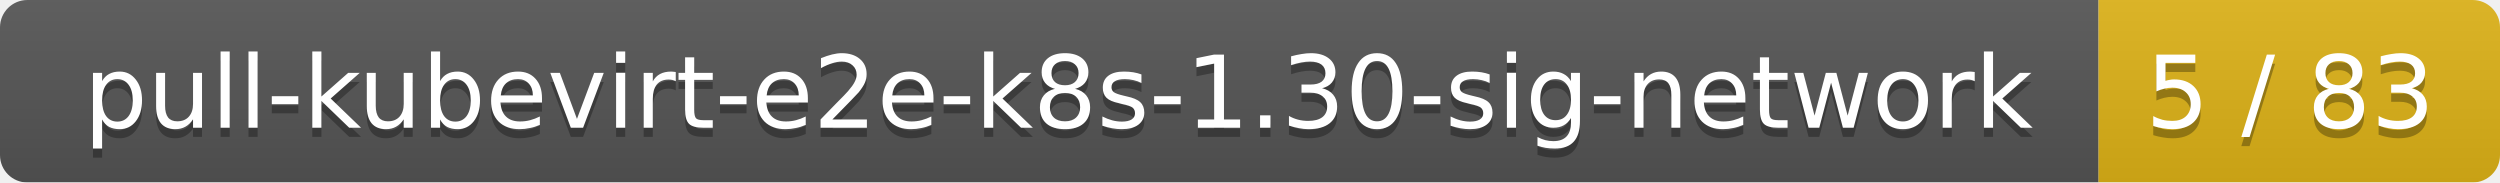
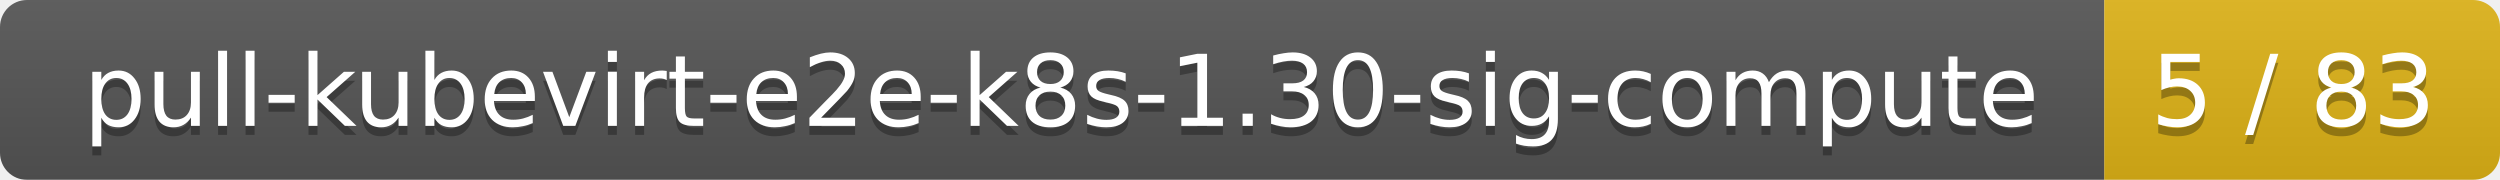
- <svg xmlns="http://www.w3.org/2000/svg" width="274" height="20">
+ <svg xmlns="http://www.w3.org/2000/svg" width="278" height="20">
  <linearGradient id="smooth" x2="0" y2="100%">
    <stop offset="0" stop-color="#bbb" stop-opacity=".1" />
    <stop offset="1" stop-opacity=".1" />
  </linearGradient>
  <mask id="round">
-     <rect width="274" height="20" rx="3" fill="#fff" />
+     <rect width="278" height="20" rx="3" fill="#fff" />
  </mask>
  <g mask="url(#round)">
-     <rect width="230" height="20" fill="#555" />
-     <rect x="230" width="44" height="20" fill="#dfb317" />
-     <rect width="274" height="20" fill="url(#smooth)" />
+     <rect width="234" height="20" fill="#555" />
+     <rect x="234" width="44" height="20" fill="#dfb317" />
+     <rect width="278" height="20" fill="url(#smooth)" />
  </g>
  <g fill="#fff" text-anchor="middle" font-family="DejaVu Sans,Verdana,Geneva,sans-serif" font-size="11">
-     <text x="116" y="15" fill="#010101" fill-opacity=".3">pull-kubevirt-e2e-k8s-1.30-sig-network</text>
-     <text x="116" y="14">pull-kubevirt-e2e-k8s-1.30-sig-network</text>
-     <text x="251" y="15" fill="#010101" fill-opacity=".3">5 / 83</text>
-     <text x="251" y="14">5 / 83</text>
+     <text x="118" y="15" fill="#010101" fill-opacity=".3">pull-kubevirt-e2e-k8s-1.30-sig-compute</text>
+     <text x="118" y="14">pull-kubevirt-e2e-k8s-1.30-sig-compute</text>
+     <text x="255" y="15" fill="#010101" fill-opacity=".3">5 / 83</text>
+     <text x="255" y="14">5 / 83</text>
  </g>
</svg>
